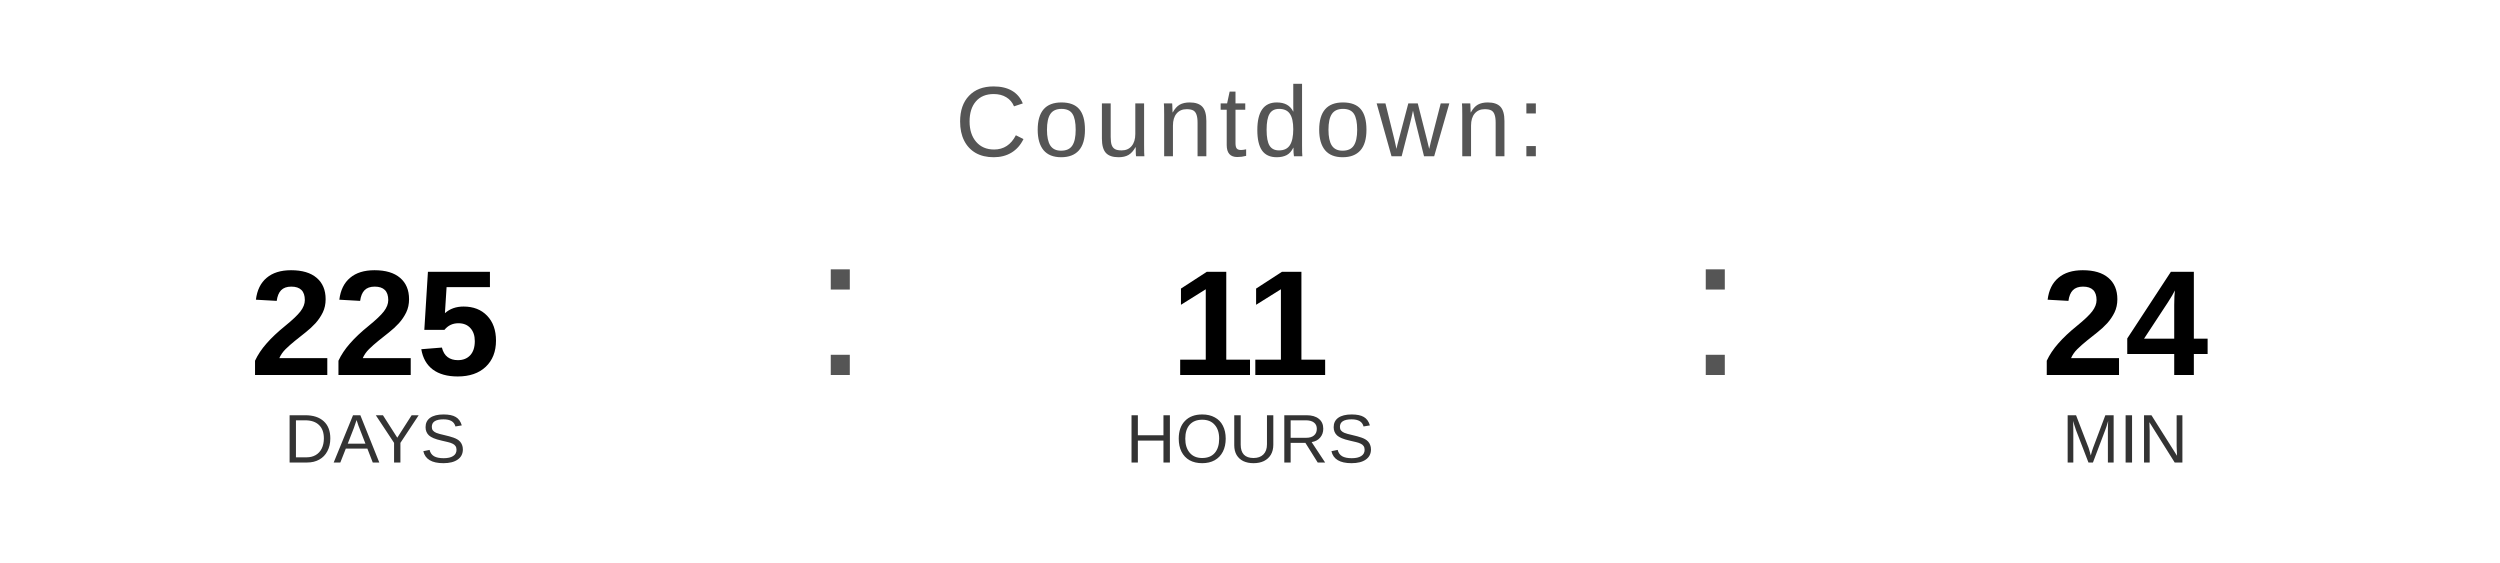
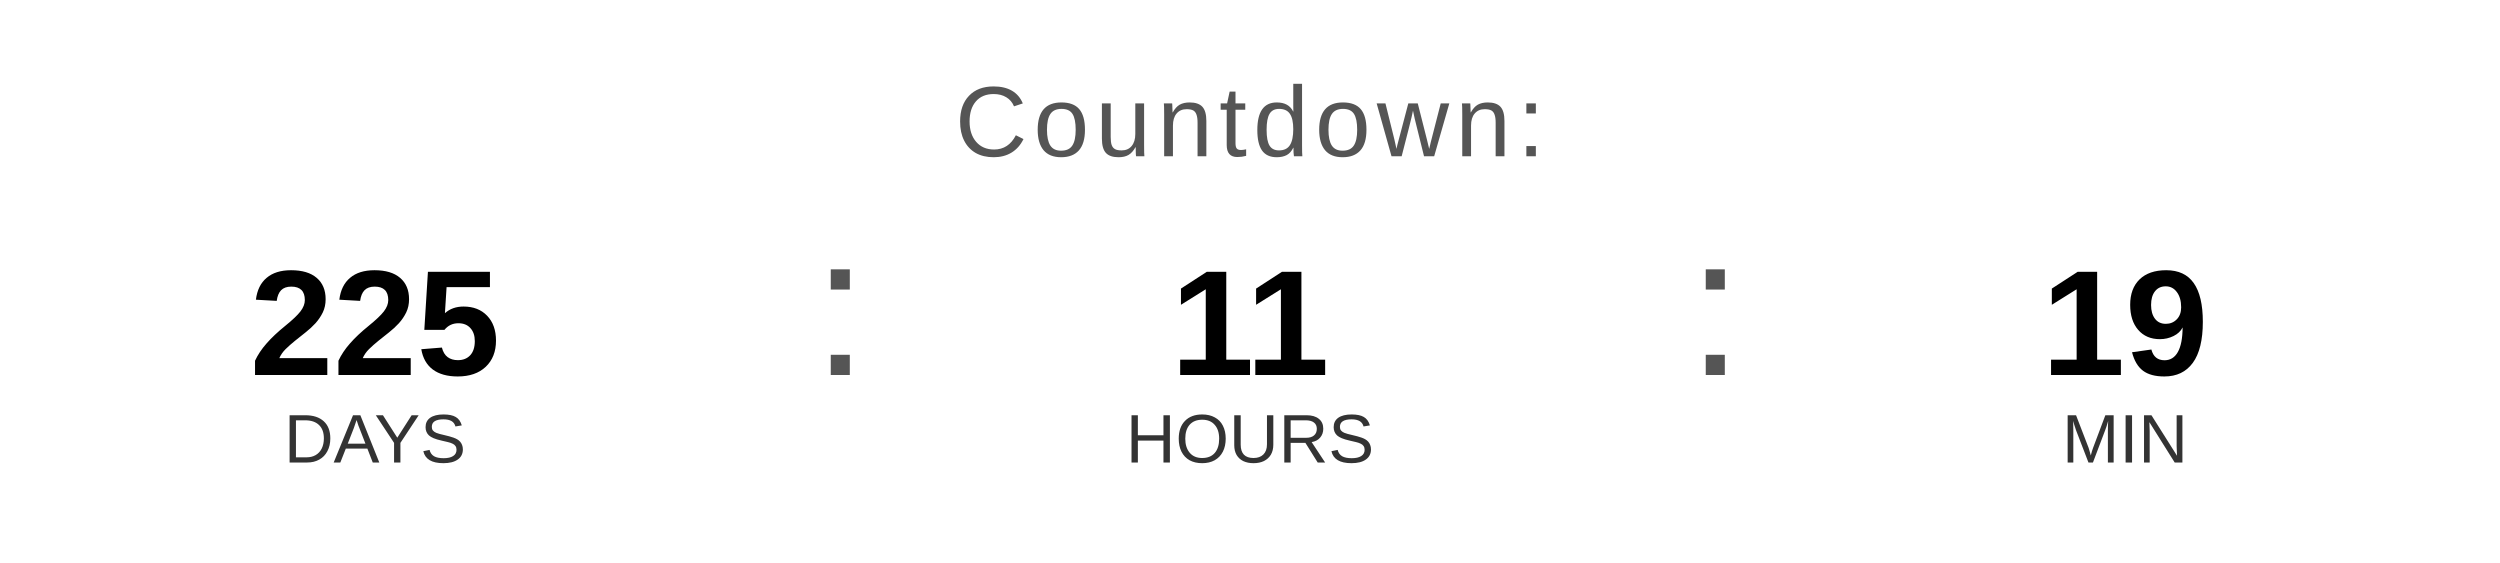
<svg xmlns="http://www.w3.org/2000/svg" width="400" height="90" viewBox="0 0 400 90">
  <text x="200" y="25" font-family="Arial, Helvetica, sans-serif" font-size="16" fill="#555555" text-anchor="middle" letter-spacing="1">
    Countdown:
  </text>
  <text x="60" y="60" font-family="Arial, Helvetica, sans-serif" font-size="24" font-weight="bold" fill="#000000" text-anchor="middle">225</text>
  <text x="60" y="74" font-family="Arial, Helvetica, sans-serif" font-size="11" fill="#333333" text-anchor="middle">DAYS</text>
  <text x="130" y="60" font-family="Arial, sans-serif" font-size="32" fill="#555555">:</text>
  <text x="200" y="60" font-family="Arial, Helvetica, sans-serif" font-size="24" font-weight="bold" fill="#000000" text-anchor="middle">11</text>
  <text x="200" y="74" font-family="Arial, Helvetica, sans-serif" font-size="11" fill="#333333" text-anchor="middle">HOURS</text>
  <text x="270" y="60" font-family="Arial, sans-serif" font-size="32" fill="#555555">:</text>
-   <text x="340" y="60" font-family="Arial, Helvetica, sans-serif" font-size="24" font-weight="bold" fill="#000000" text-anchor="middle">24</text>
+   <text x="340" y="60" font-family="Arial, Helvetica, sans-serif" font-size="24" font-weight="bold" fill="#000000" text-anchor="middle">19</text>
  <text x="340" y="74" font-family="Arial, Helvetica, sans-serif" font-size="11" fill="#333333" text-anchor="middle">MIN</text>
</svg>
